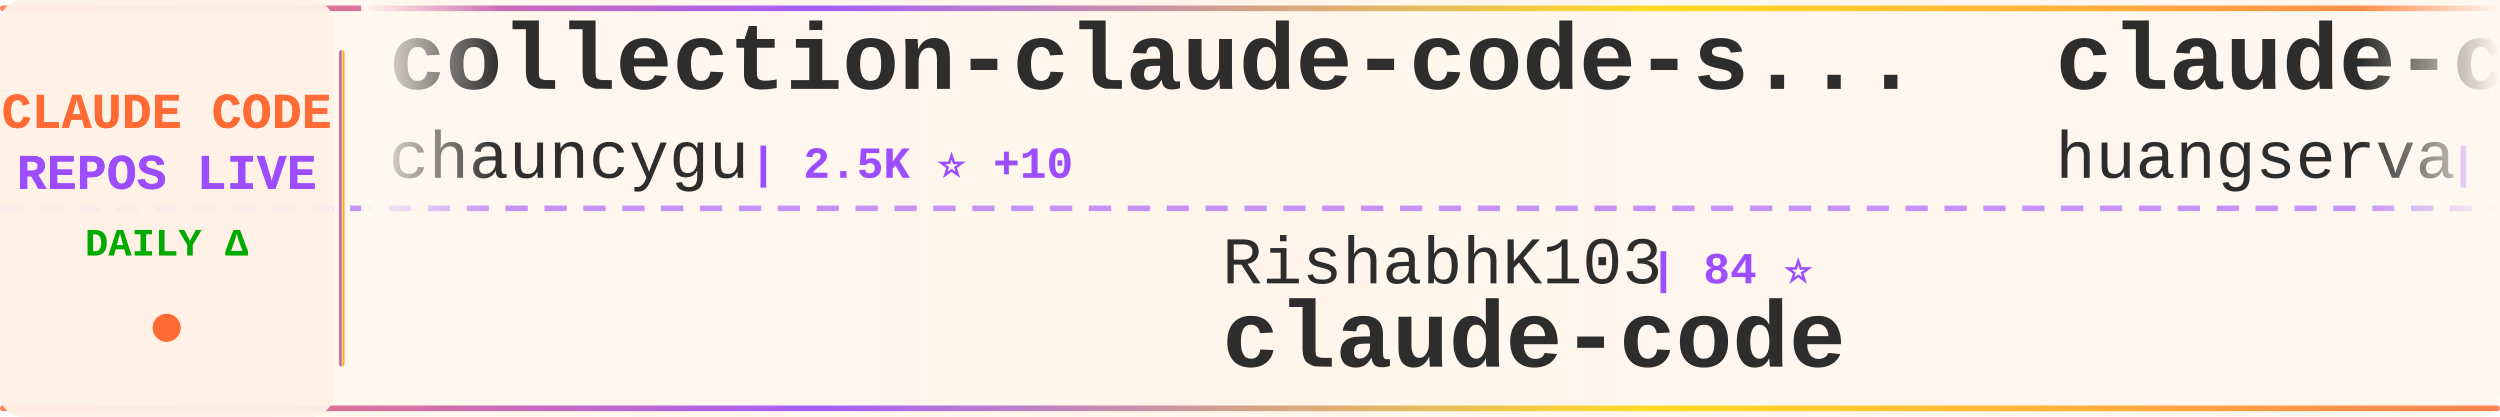
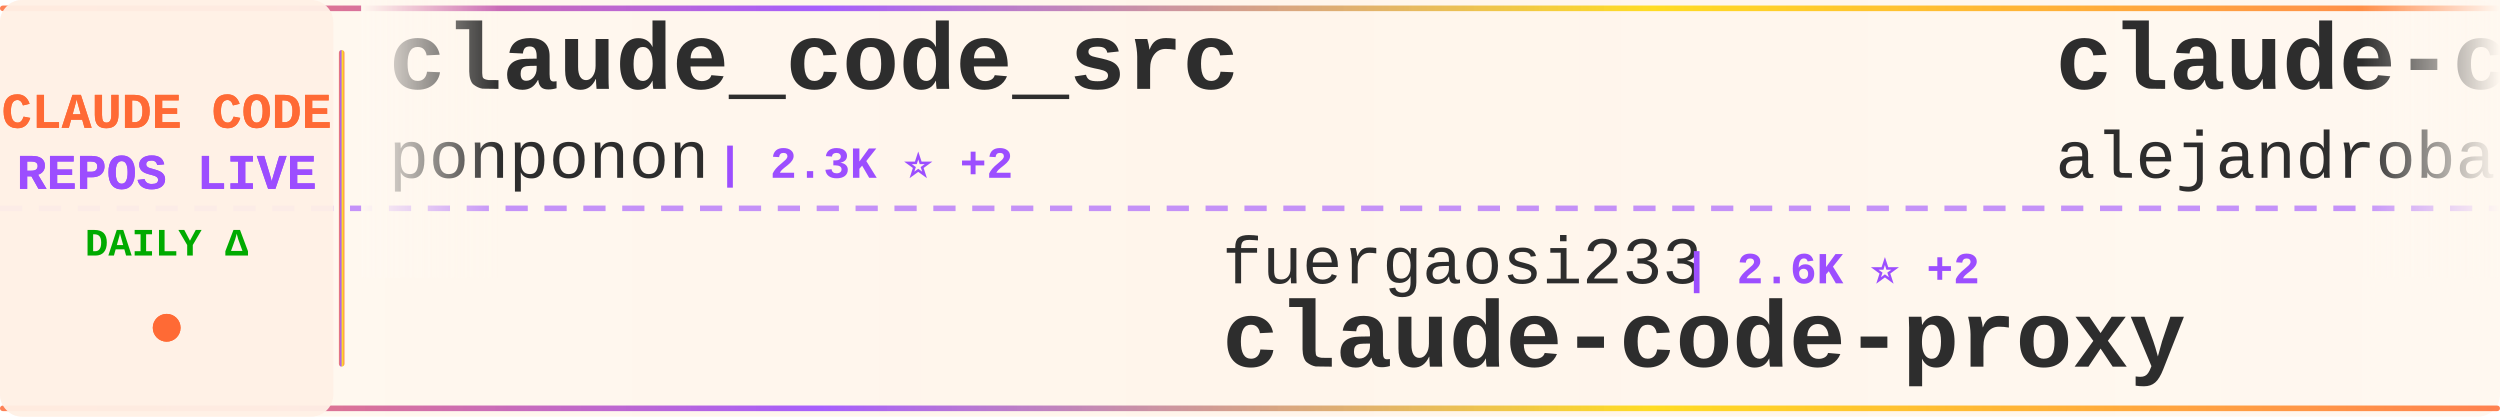
<svg xmlns="http://www.w3.org/2000/svg" width="900" height="150">
  <defs>
    <linearGradient id="tickerBg" x1="0%" y1="0%" x2="100%" y2="0%">
      <stop offset="0%" style="stop-color:#fff8f0;stop-opacity:0.98" />
      <stop offset="50%" style="stop-color:#fff5eb;stop-opacity:1" />
      <stop offset="100%" style="stop-color:#fff8f0;stop-opacity:0.98" />
    </linearGradient>
    <linearGradient id="borderGrad" x1="0%" y1="0%" x2="100%" y2="0%">
      <stop offset="0%" style="stop-color:#FF6B35;stop-opacity:0.85">
        <animate attributeName="stop-opacity" values="0.85;1;0.85" dur="2s" repeatCount="indefinite" />
      </stop>
      <stop offset="33%" style="stop-color:#9C4EFF;stop-opacity:0.9">
        <animate attributeName="stop-opacity" values="0.9;1;0.9" dur="2.2s" repeatCount="indefinite" />
      </stop>
      <stop offset="66%" style="stop-color:#FFD700;stop-opacity:0.85">
        <animate attributeName="stop-opacity" values="0.85;1;0.85" dur="1.8s" repeatCount="indefinite" />
      </stop>
      <stop offset="100%" style="stop-color:#FF6B35;stop-opacity:0.85">
        <animate attributeName="stop-opacity" values="0.85;1;0.85" dur="2s" repeatCount="indefinite" />
      </stop>
    </linearGradient>
    <filter id="textGlow">
      <feGaussianBlur stdDeviation="0.15" result="coloredBlur" />
      <feMerge>
        <feMergeNode in="coloredBlur" />
        <feMergeNode in="SourceGraphic" />
      </feMerge>
    </filter>
    <filter id="metricGlow">
      <feGaussianBlur stdDeviation="0.2" result="coloredBlur" />
      <feMerge>
        <feMergeNode in="coloredBlur" />
        <feMergeNode in="SourceGraphic" />
      </feMerge>
    </filter>
    <linearGradient id="leftFade" x1="0%" y1="0%" x2="100%" y2="0%">
      <stop offset="0%" style="stop-color:#fff8f0;stop-opacity:1" />
      <stop offset="100%" style="stop-color:#fff8f0;stop-opacity:0" />
    </linearGradient>
    <linearGradient id="rightFade" x1="0%" y1="0%" x2="100%" y2="0%">
      <stop offset="0%" style="stop-color:#fff8f0;stop-opacity:0" />
      <stop offset="100%" style="stop-color:#fff8f0;stop-opacity:1" />
    </linearGradient>
  </defs>
  <rect width="900" height="150" fill="url(#tickerBg)" rx="8" />
  <rect x="0" y="2" width="900" height="2" fill="url(#borderGrad)" rx="1" />
  <rect x="0" y="146" width="900" height="2" fill="url(#borderGrad)" rx="1" />
  <line x1="0" y1="75" x2="900" y2="75" stroke="#9C4EFF" stroke-width="2" stroke-dasharray="8 6" opacity="0.6" />
  <rect x="0" y="0" width="120" height="150" fill="#fff0e6" opacity="0.95" rx="8" />
  <text x="60" y="46" font-family="'Courier New', monospace" font-size="18" font-weight="bold" fill="#FF6B35" text-anchor="middle" filter="url(#textGlow)">
    CLAUDE CODE
  </text>
  <text x="60" y="68" font-family="'Courier New', monospace" font-size="18" font-weight="bold" fill="#9C4EFF" text-anchor="middle" filter="url(#textGlow)">
    REPOS LIVE
  </text>
  <text x="60" y="92" font-family="'Courier New', monospace" font-size="14" font-weight="bold" fill="#00aa00" text-anchor="middle">
    DAILY Δ
  </text>
  <circle cx="60" cy="118" r="5" fill="#FF6B35" filter="url(#metricGlow)">
    <animate attributeName="r" values="4;6;4" dur="1.5s" repeatCount="indefinite" />
    <animate attributeName="opacity" values="0.6;1;0.6" dur="1.5s" repeatCount="indefinite" />
  </circle>
  <rect x="122" y="18" width="2" height="114" fill="url(#borderGrad)" rx="1" />
  <clipPath id="tickerClip">
    <rect x="130" y="0" width="770" height="150" />
  </clipPath>
  <g clip-path="url(#tickerClip)">
    <g id="tickerItems">
      <animateTransform attributeName="transform" attributeType="XML" type="translate" from="0 0" to="-3000 0" dur="54s" repeatCount="indefinite" />
      <g transform="translate(0, 0)">
-         <text x="140" y="32" font-family="'Courier New', monospace" font-size="34" font-weight="bold" fill="#2d2d2d">collection-claude-code-s...</text>
-         <text x="140" y="64" font-family="'Courier New', monospace" font-size="24" font-weight="normal" fill="#2d2d2d" opacity="1.0">chauncygu</text>
-         <text x="270" y="64" font-family="'Courier New', monospace" font-size="16" font-weight="bold" fill="#9C4EFF"> | 2.5K ⭐ +10</text>
+         <text x="140" y="32" font-family="'Courier New', monospace" font-size="34" font-weight="bold" fill="#2d2d2d">claude_code_src</text>
+         <text x="140" y="64" font-family="'Courier New', monospace" font-size="24" font-weight="normal" fill="#2d2d2d" opacity="1.0">ponponon</text>
+         <text x="258" y="64" font-family="'Courier New', monospace" font-size="16" font-weight="bold" fill="#9C4EFF"> | 2.3K ⭐ +2</text>
      </g>
      <g transform="translate(300, 0)">
-         <text x="140" y="102" font-family="'Courier New', monospace" font-size="24" font-weight="normal" fill="#2d2d2d" opacity="1.0">RishabhK103</text>
-         <text x="294" y="102" font-family="'Courier New', monospace" font-size="16" font-weight="bold" fill="#9C4EFF"> | 84 ⭐</text>
-         <text x="140" y="132" font-family="'Courier New', monospace" font-size="34" font-weight="bold" fill="#2d2d2d">claude-code</text>
+         <text x="140" y="102" font-family="'Courier New', monospace" font-size="24" font-weight="normal" fill="#2d2d2d" opacity="1.0">fuergaosi233</text>
+         <text x="306" y="102" font-family="'Courier New', monospace" font-size="16" font-weight="bold" fill="#9C4EFF"> | 2.6K ⭐ +2</text>
+         <text x="140" y="132" font-family="'Courier New', monospace" font-size="34" font-weight="bold" fill="#2d2d2d">claude-code-proxy</text>
      </g>
      <g transform="translate(600, 0)">
-         <text x="140" y="32" font-family="'Courier New', monospace" font-size="34" font-weight="bold" fill="#2d2d2d">claude-code-cli</text>
-         <text x="140" y="64" font-family="'Courier New', monospace" font-size="24" font-weight="normal" fill="#2d2d2d" opacity="1.0">huangserva</text>
-         <text x="282" y="64" font-family="'Courier New', monospace" font-size="16" font-weight="bold" fill="#9C4EFF"> | 589 ⭐ +1</text>
+         <text x="140" y="32" font-family="'Courier New', monospace" font-size="34" font-weight="bold" fill="#2d2d2d">claude-code-from-source</text>
+         <text x="140" y="64" font-family="'Courier New', monospace" font-size="24" font-weight="normal" fill="#2d2d2d" opacity="1.0">alejandrobalderas</text>
+         <text x="366" y="64" font-family="'Courier New', monospace" font-size="16" font-weight="bold" fill="#9C4EFF"> | 2.1K ⭐ +10</text>
      </g>
      <g transform="translate(900, 0)">
-         <text x="140" y="102" font-family="'Courier New', monospace" font-size="24" font-weight="normal" fill="#2d2d2d" opacity="1.0">jarmuine</text>
-         <text x="258" y="102" font-family="'Courier New', monospace" font-size="16" font-weight="bold" fill="#9C4EFF"> | 2.2K ⭐ +4</text>
-         <text x="140" y="132" font-family="'Courier New', monospace" font-size="34" font-weight="bold" fill="#2d2d2d">claude-code</text>
+         <text x="140" y="102" font-family="'Courier New', monospace" font-size="24" font-weight="normal" fill="#2d2d2d" opacity="1.0">Yuyz0112</text>
+         <text x="258" y="102" font-family="'Courier New', monospace" font-size="16" font-weight="bold" fill="#9C4EFF"> | 2.4K ⭐ +1</text>
+         <text x="140" y="132" font-family="'Courier New', monospace" font-size="34" font-weight="bold" fill="#2d2d2d">claude-code-reverse</text>
      </g>
      <g transform="translate(1200, 0)">
-         <text x="140" y="32" font-family="'Courier New', monospace" font-size="34" font-weight="bold" fill="#2d2d2d">claude-code-source-build</text>
-         <text x="140" y="64" font-family="'Courier New', monospace" font-size="24" font-weight="normal" fill="#2d2d2d" opacity="1.0">andrew-kramer-inno</text>
-         <text x="378" y="64" font-family="'Courier New', monospace" font-size="16" font-weight="bold" fill="#9C4EFF"> | 590 ⭐</text>
+         <text x="140" y="32" font-family="'Courier New', monospace" font-size="34" font-weight="bold" fill="#2d2d2d">claude_codex_bridge</text>
+         <text x="140" y="64" font-family="'Courier New', monospace" font-size="24" font-weight="normal" fill="#2d2d2d" opacity="1.0">SeemSeam</text>
+         <text x="258" y="64" font-family="'Courier New', monospace" font-size="16" font-weight="bold" fill="#9C4EFF"> | 2.8K ⭐ +16</text>
      </g>
      <g transform="translate(1500, 0)">
        <text x="140" y="102" font-family="'Courier New', monospace" font-size="24" font-weight="normal" fill="#2d2d2d" opacity="1.0">anthropics</text>
-         <text x="282" y="102" font-family="'Courier New', monospace" font-size="16" font-weight="bold" fill="#9C4EFF"> | 847 ⭐</text>
-         <text x="140" y="132" font-family="'Courier New', monospace" font-size="34" font-weight="bold" fill="#2d2d2d">claude-code-base-action</text>
+         <text x="282" y="102" font-family="'Courier New', monospace" font-size="16" font-weight="bold" fill="#9C4EFF"> | 28.2K ⭐ +268</text>
+         <text x="140" y="132" font-family="'Courier New', monospace" font-size="34" font-weight="bold" fill="#2d2d2d">claude-plugins-official</text>
      </g>
      <g transform="translate(1800, 0)">
-         <text x="140" y="32" font-family="'Courier New', monospace" font-size="34" font-weight="bold" fill="#2d2d2d">ClaudeCodeAgents</text>
-         <text x="140" y="64" font-family="'Courier New', monospace" font-size="24" font-weight="normal" fill="#2d2d2d" opacity="1.0">darcyegb</text>
-         <text x="258" y="64" font-family="'Courier New', monospace" font-size="16" font-weight="bold" fill="#9C4EFF"> | 701 ⭐</text>
+         <text x="140" y="32" font-family="'Courier New', monospace" font-size="34" font-weight="bold" fill="#2d2d2d">Claude-Code</text>
+         <text x="140" y="64" font-family="'Courier New', monospace" font-size="24" font-weight="normal" fill="#2d2d2d" opacity="1.0">KPR111</text>
+         <text x="234" y="64" font-family="'Courier New', monospace" font-size="16" font-weight="bold" fill="#9C4EFF"> | 18 ⭐</text>
      </g>
      <g transform="translate(2100, 0)">
-         <text x="140" y="102" font-family="'Courier New', monospace" font-size="24" font-weight="normal" fill="#2d2d2d" opacity="1.0">anthropics</text>
-         <text x="282" y="102" font-family="'Courier New', monospace" font-size="16" font-weight="bold" fill="#9C4EFF"> | 141.8K ⭐ +681</text>
-         <text x="140" y="132" font-family="'Courier New', monospace" font-size="34" font-weight="bold" fill="#2d2d2d">skills</text>
+         <text x="140" y="102" font-family="'Courier New', monospace" font-size="24" font-weight="normal" fill="#2d2d2d" opacity="1.0">T-Lab-CUHKSZ</text>
+         <text x="306" y="102" font-family="'Courier New', monospace" font-size="16" font-weight="bold" fill="#9C4EFF"> | 314 ⭐</text>
+         <text x="140" y="132" font-family="'Courier New', monospace" font-size="34" font-weight="bold" fill="#2d2d2d">claude-code</text>
      </g>
      <g transform="translate(2400, 0)">
-         <text x="140" y="32" font-family="'Courier New', monospace" font-size="34" font-weight="bold" fill="#2d2d2d">oh-my-claudecode</text>
-         <text x="140" y="64" font-family="'Courier New', monospace" font-size="24" font-weight="normal" fill="#2d2d2d" opacity="1.0">Yeachan-Heo</text>
-         <text x="294" y="64" font-family="'Courier New', monospace" font-size="16" font-weight="bold" fill="#9C4EFF"> | 35.1K ⭐ +166</text>
+         <text x="140" y="32" font-family="'Courier New', monospace" font-size="34" font-weight="bold" fill="#2d2d2d">claude-code</text>
+         <text x="140" y="64" font-family="'Courier New', monospace" font-size="24" font-weight="normal" fill="#2d2d2d" opacity="1.0">xorespesp</text>
+         <text x="270" y="64" font-family="'Courier New', monospace" font-size="16" font-weight="bold" fill="#9C4EFF"> | 225 ⭐</text>
      </g>
      <g transform="translate(2700, 0)">
-         <text x="140" y="102" font-family="'Courier New', monospace" font-size="24" font-weight="normal" fill="#2d2d2d" opacity="1.0">liuup</text>
-         <text x="222" y="102" font-family="'Courier New', monospace" font-size="16" font-weight="bold" fill="#9C4EFF"> | 2.8K ⭐ +27</text>
-         <text x="140" y="132" font-family="'Courier New', monospace" font-size="34" font-weight="bold" fill="#2d2d2d">claude-code-analysis</text>
+         <text x="140" y="102" font-family="'Courier New', monospace" font-size="24" font-weight="normal" fill="#2d2d2d" opacity="1.0">carlvellotti</text>
+         <text x="306" y="102" font-family="'Courier New', monospace" font-size="16" font-weight="bold" fill="#9C4EFF"> | 2.1K ⭐ +4</text>
+         <text x="140" y="132" font-family="'Courier New', monospace" font-size="34" font-weight="bold" fill="#2d2d2d">claude-code-pm-course</text>
      </g>
      <g transform="translate(3000, 0)">
-         <text x="140" y="32" font-family="'Courier New', monospace" font-size="34" font-weight="bold" fill="#2d2d2d">collection-claude-code-s...</text>
-         <text x="140" y="64" font-family="'Courier New', monospace" font-size="24" font-weight="normal" fill="#2d2d2d" opacity="1.0">chauncygu</text>
-         <text x="270" y="64" font-family="'Courier New', monospace" font-size="16" font-weight="bold" fill="#9C4EFF"> | 2.5K ⭐ +10</text>
+         <text x="140" y="32" font-family="'Courier New', monospace" font-size="34" font-weight="bold" fill="#2d2d2d">claude_code_src</text>
+         <text x="140" y="64" font-family="'Courier New', monospace" font-size="24" font-weight="normal" fill="#2d2d2d" opacity="1.0">ponponon</text>
+         <text x="258" y="64" font-family="'Courier New', monospace" font-size="16" font-weight="bold" fill="#9C4EFF"> | 2.3K ⭐ +2</text>
      </g>
      <g transform="translate(3300, 0)">
-         <text x="140" y="102" font-family="'Courier New', monospace" font-size="24" font-weight="normal" fill="#2d2d2d" opacity="1.0">RishabhK103</text>
-         <text x="294" y="102" font-family="'Courier New', monospace" font-size="16" font-weight="bold" fill="#9C4EFF"> | 84 ⭐</text>
-         <text x="140" y="132" font-family="'Courier New', monospace" font-size="34" font-weight="bold" fill="#2d2d2d">claude-code</text>
+         <text x="140" y="102" font-family="'Courier New', monospace" font-size="24" font-weight="normal" fill="#2d2d2d" opacity="1.0">fuergaosi233</text>
+         <text x="306" y="102" font-family="'Courier New', monospace" font-size="16" font-weight="bold" fill="#9C4EFF"> | 2.6K ⭐ +2</text>
+         <text x="140" y="132" font-family="'Courier New', monospace" font-size="34" font-weight="bold" fill="#2d2d2d">claude-code-proxy</text>
      </g>
      <g transform="translate(3600, 0)">
-         <text x="140" y="32" font-family="'Courier New', monospace" font-size="34" font-weight="bold" fill="#2d2d2d">claude-code-cli</text>
-         <text x="140" y="64" font-family="'Courier New', monospace" font-size="24" font-weight="normal" fill="#2d2d2d" opacity="1.0">huangserva</text>
-         <text x="282" y="64" font-family="'Courier New', monospace" font-size="16" font-weight="bold" fill="#9C4EFF"> | 589 ⭐ +1</text>
+         <text x="140" y="32" font-family="'Courier New', monospace" font-size="34" font-weight="bold" fill="#2d2d2d">claude-code-from-source</text>
+         <text x="140" y="64" font-family="'Courier New', monospace" font-size="24" font-weight="normal" fill="#2d2d2d" opacity="1.0">alejandrobalderas</text>
+         <text x="366" y="64" font-family="'Courier New', monospace" font-size="16" font-weight="bold" fill="#9C4EFF"> | 2.1K ⭐ +10</text>
      </g>
      <g transform="translate(3900, 0)">
-         <text x="140" y="102" font-family="'Courier New', monospace" font-size="24" font-weight="normal" fill="#2d2d2d" opacity="1.0">jarmuine</text>
-         <text x="258" y="102" font-family="'Courier New', monospace" font-size="16" font-weight="bold" fill="#9C4EFF"> | 2.2K ⭐ +4</text>
-         <text x="140" y="132" font-family="'Courier New', monospace" font-size="34" font-weight="bold" fill="#2d2d2d">claude-code</text>
+         <text x="140" y="102" font-family="'Courier New', monospace" font-size="24" font-weight="normal" fill="#2d2d2d" opacity="1.0">Yuyz0112</text>
+         <text x="258" y="102" font-family="'Courier New', monospace" font-size="16" font-weight="bold" fill="#9C4EFF"> | 2.4K ⭐ +1</text>
+         <text x="140" y="132" font-family="'Courier New', monospace" font-size="34" font-weight="bold" fill="#2d2d2d">claude-code-reverse</text>
      </g>
    </g>
  </g>
  <rect x="130" y="0" width="50" height="100" fill="url(#leftFade)" />
  <rect x="850" y="0" width="50" height="100" fill="url(#rightFade)" />
</svg>
